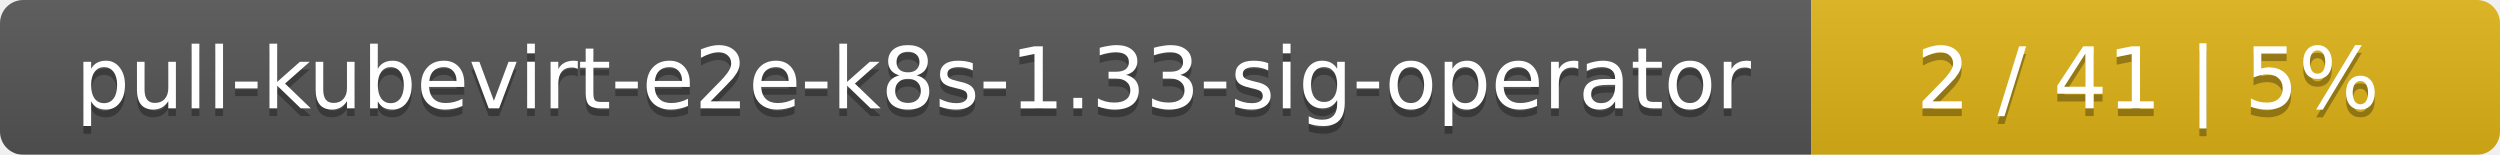
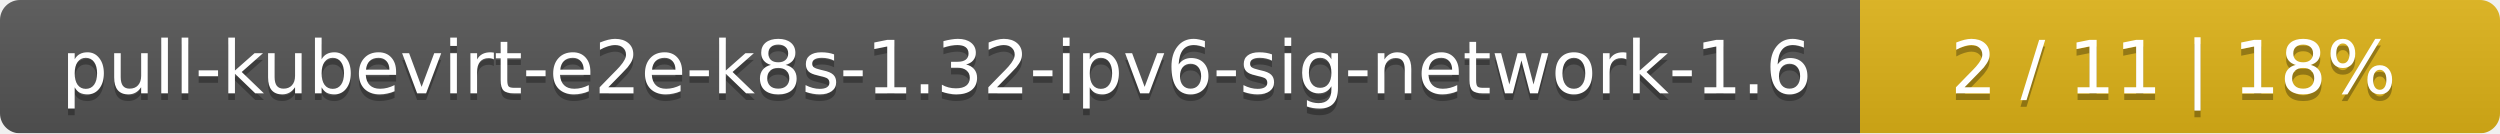
- <svg xmlns="http://www.w3.org/2000/svg" width="323" height="20">
+ <svg xmlns="http://www.w3.org/2000/svg" width="375" height="20">
  <linearGradient id="smooth" x2="0" y2="100%">
    <stop offset="0" stop-color="#bbb" stop-opacity=".1" />
    <stop offset="1" stop-opacity=".1" />
  </linearGradient>
  <mask id="round">
-     <rect width="323" height="20" rx="3" fill="#fff" />
+     <rect width="375" height="20" rx="3" fill="#fff" />
  </mask>
  <g mask="url(#round)">
-     <rect width="234" height="20" fill="#555" />
-     <rect x="234" width="89" height="20" fill="#dfb317" />
-     <rect width="323" height="20" fill="url(#smooth)" />
+     <rect width="279" height="20" fill="#555" />
+     <rect x="279" width="96" height="20" fill="#dfb317" />
+     <rect width="375" height="20" fill="url(#smooth)" />
  </g>
  <g fill="#fff" text-anchor="middle" font-family="DejaVu Sans,Verdana,Geneva,sans-serif" font-size="11">
-     <text x="118" y="15" fill="#010101" fill-opacity=".3">pull-kubevirt-e2e-k8s-1.33-sig-operator</text>
-     <text x="118" y="14">pull-kubevirt-e2e-k8s-1.33-sig-operator</text>
-     <text x="277.5" y="15" fill="#010101" fill-opacity=".3">2 / 41    |    5%</text>
-     <text x="277.5" y="14">2 / 41    |    5%</text>
+     <text x="140.5" y="15" fill="#010101" fill-opacity=".3">pull-kubevirt-e2e-k8s-1.32-ipv6-sig-network-1.6</text>
+     <text x="140.5" y="14">pull-kubevirt-e2e-k8s-1.32-ipv6-sig-network-1.6</text>
+     <text x="326" y="15" fill="#010101" fill-opacity=".3">2 / 11    |    18%</text>
+     <text x="326" y="14">2 / 11    |    18%</text>
  </g>
</svg>
